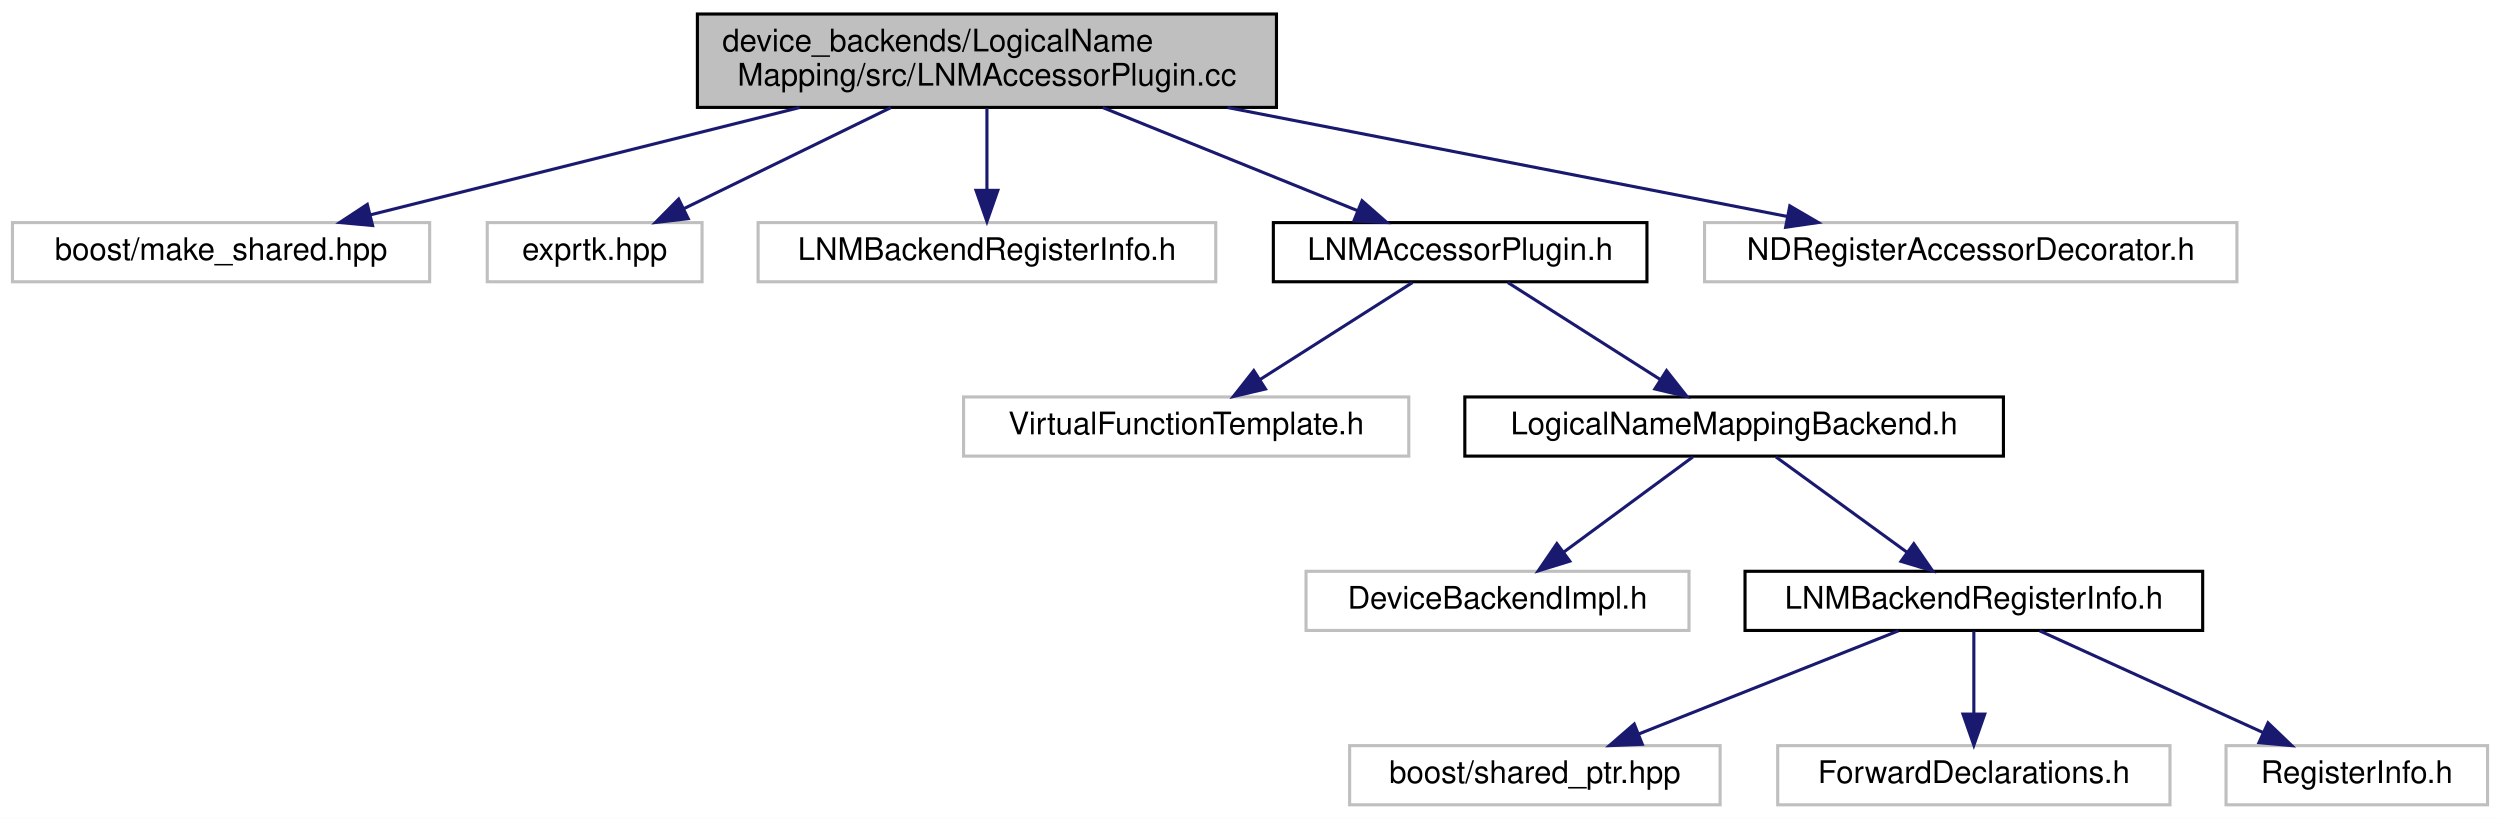
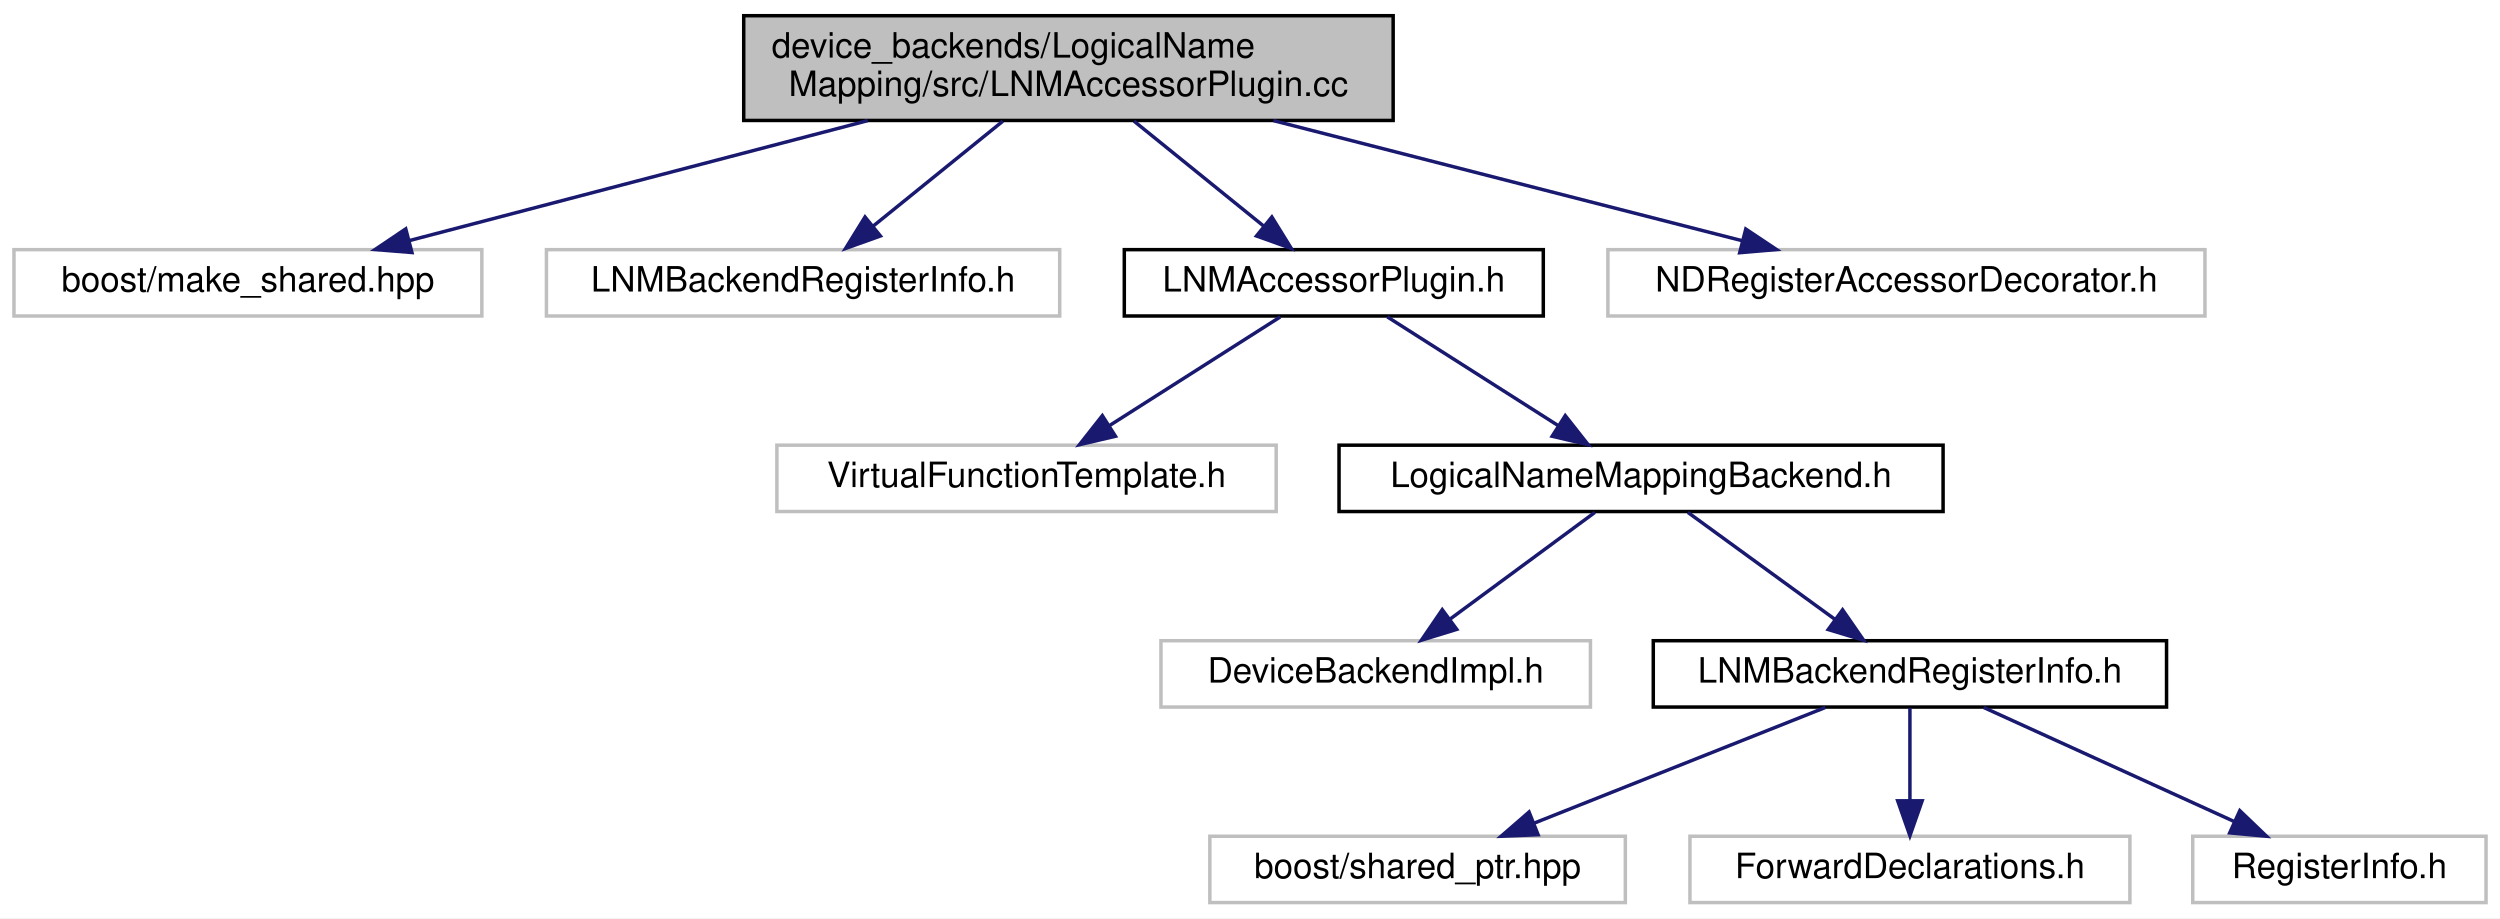
- <svg xmlns="http://www.w3.org/2000/svg" xmlns:xlink="http://www.w3.org/1999/xlink" width="803pt" height="263pt" viewBox="0.00 0.00 803.00 263.00">
+ <svg xmlns="http://www.w3.org/2000/svg" xmlns:xlink="http://www.w3.org/1999/xlink" width="716pt" height="263pt" viewBox="0.00 0.00 716.00 263.00">
  <g id="graph0" class="graph" transform="scale(1 1) rotate(0) translate(4 259)">
-     <polygon fill="#ffffff" stroke="transparent" points="-4,4 -4,-259 799,-259 799,4 -4,4" />
+     <polygon fill="#ffffff" stroke="transparent" points="-4,4 -4,-259 712,-259 712,4 -4,4" />
    <g id="node1" class="node">
-       <polygon fill="#bfbfbf" stroke="#000000" points="220,-224.5 220,-254.5 406,-254.5 406,-224.5 220,-224.5" />
-       <text text-anchor="start" x="228" y="-242.5" font-family="Helvetica,sans-Serif" font-size="10.00" fill="#000000">device_backends/LogicalName</text>
-       <text text-anchor="middle" x="313" y="-231.5" font-family="Helvetica,sans-Serif" font-size="10.00" fill="#000000">Mapping/src/LNMAccessorPlugin.cc</text>
+       <polygon fill="#bfbfbf" stroke="#000000" points="209,-224.5 209,-254.5 395,-254.5 395,-224.5 209,-224.5" />
+       <text text-anchor="start" x="217" y="-242.5" font-family="Helvetica,sans-Serif" font-size="10.00" fill="#000000">device_backends/LogicalName</text>
+       <text text-anchor="middle" x="302" y="-231.5" font-family="Helvetica,sans-Serif" font-size="10.00" fill="#000000">Mapping/src/LNMAccessorPlugin.cc</text>
    </g>
    <g id="node2" class="node">
      <polygon fill="#ffffff" stroke="#bfbfbf" points="0,-168.5 0,-187.5 134,-187.5 134,-168.5 0,-168.5" />
      <text text-anchor="middle" x="67" y="-175.5" font-family="Helvetica,sans-Serif" font-size="10.00" fill="#000000">boost/make_shared.hpp</text>
    </g>
    <g id="edge1" class="edge">
-       <path fill="none" stroke="#191970" d="M252.822,-224.455C210.426,-213.856 154.418,-199.855 115.014,-190.004" />
-       <polygon fill="#191970" stroke="#191970" points="115.672,-186.56 105.121,-187.53 113.974,-193.351 115.672,-186.56" />
+       <path fill="none" stroke="#191970" d="M244.512,-224.455C204.098,-213.879 150.736,-199.914 113.107,-190.066" />
+       <polygon fill="#191970" stroke="#191970" points="113.977,-186.676 103.417,-187.53 112.205,-193.448 113.977,-186.676" />
    </g>
    <g id="node3" class="node">
-       <polygon fill="#ffffff" stroke="#bfbfbf" points="152.5,-168.5 152.5,-187.5 221.5,-187.5 221.5,-168.5 152.5,-168.5" />
-       <text text-anchor="middle" x="187" y="-175.5" font-family="Helvetica,sans-Serif" font-size="10.00" fill="#000000">exprtk.hpp</text>
+       <polygon fill="#ffffff" stroke="#bfbfbf" points="152.5,-168.5 152.5,-187.5 299.5,-187.5 299.5,-168.5 152.5,-168.5" />
+       <text text-anchor="middle" x="226" y="-175.5" font-family="Helvetica,sans-Serif" font-size="10.00" fill="#000000">LNMBackendRegisterInfo.h</text>
    </g>
    <g id="edge2" class="edge">
-       <path fill="none" stroke="#191970" d="M282.177,-224.455C261.891,-214.554 235.521,-201.683 215.684,-192" />
-       <polygon fill="#191970" stroke="#191970" points="217.047,-188.771 206.525,-187.53 213.977,-195.062 217.047,-188.771" />
+       <path fill="none" stroke="#191970" d="M283.214,-224.298C271.895,-215.138 257.49,-203.482 245.965,-194.156" />
+       <polygon fill="#191970" stroke="#191970" points="248.144,-191.417 238.169,-187.847 243.74,-196.858 248.144,-191.417" />
    </g>
    <g id="node4" class="node">
-       <polygon fill="#ffffff" stroke="#bfbfbf" points="239.5,-168.5 239.5,-187.5 386.5,-187.5 386.5,-168.5 239.5,-168.5" />
-       <text text-anchor="middle" x="313" y="-175.5" font-family="Helvetica,sans-Serif" font-size="10.00" fill="#000000">LNMBackendRegisterInfo.h</text>
-     </g>
-     <g id="edge3" class="edge">
-       <path fill="none" stroke="#191970" d="M313,-224.298C313,-216.383 313,-206.604 313,-198.076" />
-       <polygon fill="#191970" stroke="#191970" points="316.5,-197.847 313,-187.847 309.5,-197.847 316.5,-197.847" />
-     </g>
-     <g id="node5" class="node">
-       <g id="a_node5">
+       <g id="a_node4">
        <a xlink:href="_l_n_m_accessor_plugin_8h.html" target="_top" xlink:title="LNMAccessorPlugin.h">
-           <polygon fill="#ffffff" stroke="#000000" points="405,-168.5 405,-187.5 525,-187.5 525,-168.5 405,-168.5" />
-           <text text-anchor="middle" x="465" y="-175.5" font-family="Helvetica,sans-Serif" font-size="10.00" fill="#000000">LNMAccessorPlugin.h</text>
+           <polygon fill="#ffffff" stroke="#000000" points="318,-168.5 318,-187.5 438,-187.5 438,-168.5 318,-168.5" />
+           <text text-anchor="middle" x="378" y="-175.5" font-family="Helvetica,sans-Serif" font-size="10.00" fill="#000000">LNMAccessorPlugin.h</text>
        </a>
      </g>
    </g>
+     <g id="edge3" class="edge">
+       <path fill="none" stroke="#191970" d="M320.786,-224.298C332.105,-215.138 346.51,-203.482 358.035,-194.156" />
+       <polygon fill="#191970" stroke="#191970" points="360.26,-196.858 365.831,-187.847 355.856,-191.417 360.26,-196.858" />
+     </g>
+     <g id="node12" class="node">
+       <polygon fill="#ffffff" stroke="#bfbfbf" points="456.5,-168.5 456.5,-187.5 627.5,-187.5 627.5,-168.5 456.5,-168.5" />
+       <text text-anchor="middle" x="542" y="-175.5" font-family="Helvetica,sans-Serif" font-size="10.00" fill="#000000">NDRegisterAccessorDecorator.h</text>
+     </g>
+     <g id="edge11" class="edge">
+       <path fill="none" stroke="#191970" d="M360.711,-224.455C401.985,-213.879 456.482,-199.914 494.912,-190.066" />
+       <polygon fill="#191970" stroke="#191970" points="495.99,-193.403 504.808,-187.53 494.253,-186.622 495.99,-193.403" />
+     </g>
+     <g id="node5" class="node">
+       <polygon fill="#ffffff" stroke="#bfbfbf" points="218.5,-112.5 218.5,-131.5 361.5,-131.5 361.5,-112.5 218.5,-112.5" />
+       <text text-anchor="middle" x="290" y="-119.5" font-family="Helvetica,sans-Serif" font-size="10.00" fill="#000000">VirtualFunctionTemplate.h</text>
+     </g>
    <g id="edge4" class="edge">
-       <path fill="none" stroke="#191970" d="M350.183,-224.455C375.211,-214.329 407.916,-201.096 432.017,-191.345" />
-       <polygon fill="#191970" stroke="#191970" points="433.488,-194.526 441.445,-187.53 430.863,-188.037 433.488,-194.526" />
-     </g>
-     <g id="node13" class="node">
-       <polygon fill="#ffffff" stroke="#bfbfbf" points="543.5,-168.5 543.5,-187.5 714.5,-187.5 714.5,-168.5 543.5,-168.5" />
-       <text text-anchor="middle" x="629" y="-175.5" font-family="Helvetica,sans-Serif" font-size="10.00" fill="#000000">NDRegisterAccessorDecorator.h</text>
-     </g>
-     <g id="edge12" class="edge">
-       <path fill="none" stroke="#191970" d="M390.302,-224.455C445.803,-213.654 519.462,-199.318 570.201,-189.443" />
-       <polygon fill="#191970" stroke="#191970" points="570.884,-192.876 580.031,-187.53 569.547,-186.005 570.884,-192.876" />
+       <path fill="none" stroke="#191970" d="M362.672,-168.245C349.17,-159.653 329.288,-147.001 313.731,-137.102" />
+       <polygon fill="#191970" stroke="#191970" points="315.469,-134.059 305.153,-131.643 311.71,-139.964 315.469,-134.059" />
    </g>
    <g id="node6" class="node">
-       <polygon fill="#ffffff" stroke="#bfbfbf" points="305.5,-112.5 305.5,-131.5 448.5,-131.5 448.5,-112.5 305.5,-112.5" />
-       <text text-anchor="middle" x="377" y="-119.5" font-family="Helvetica,sans-Serif" font-size="10.00" fill="#000000">VirtualFunctionTemplate.h</text>
-     </g>
-     <g id="edge5" class="edge">
-       <path fill="none" stroke="#191970" d="M449.672,-168.245C436.17,-159.653 416.288,-147.001 400.731,-137.102" />
-       <polygon fill="#191970" stroke="#191970" points="402.469,-134.059 392.153,-131.643 398.71,-139.964 402.469,-134.059" />
-     </g>
-     <g id="node7" class="node">
-       <g id="a_node7">
+       <g id="a_node6">
        <a xlink:href="device__backends_2_logical_name_mapping_2include_2_logical_name_mapping_backend_8h.html" target="_top" xlink:title="LogicalNameMappingBackend.h">
-           <polygon fill="#ffffff" stroke="#000000" points="466.5,-112.5 466.5,-131.5 639.5,-131.5 639.5,-112.5 466.5,-112.5" />
-           <text text-anchor="middle" x="553" y="-119.5" font-family="Helvetica,sans-Serif" font-size="10.00" fill="#000000">LogicalNameMappingBackend.h</text>
+           <polygon fill="#ffffff" stroke="#000000" points="379.5,-112.5 379.5,-131.5 552.5,-131.5 552.5,-112.5 379.5,-112.5" />
+           <text text-anchor="middle" x="466" y="-119.5" font-family="Helvetica,sans-Serif" font-size="10.00" fill="#000000">LogicalNameMappingBackend.h</text>
        </a>
      </g>
    </g>
+     <g id="edge5" class="edge">
+       <path fill="none" stroke="#191970" d="M393.328,-168.245C406.83,-159.653 426.712,-147.001 442.269,-137.102" />
+       <polygon fill="#191970" stroke="#191970" points="444.29,-139.964 450.847,-131.643 440.531,-134.059 444.29,-139.964" />
+     </g>
+     <g id="node7" class="node">
+       <polygon fill="#ffffff" stroke="#bfbfbf" points="328.5,-56.5 328.5,-75.5 451.5,-75.5 451.5,-56.5 328.5,-56.5" />
+       <text text-anchor="middle" x="390" y="-63.5" font-family="Helvetica,sans-Serif" font-size="10.00" fill="#000000">DeviceBackendImpl.h</text>
+     </g>
    <g id="edge6" class="edge">
-       <path fill="none" stroke="#191970" d="M480.328,-168.245C493.83,-159.653 513.712,-147.001 529.269,-137.102" />
-       <polygon fill="#191970" stroke="#191970" points="531.29,-139.964 537.847,-131.643 527.532,-134.059 531.29,-139.964" />
+       <path fill="none" stroke="#191970" d="M452.762,-112.246C441.319,-103.814 424.57,-91.473 411.252,-81.66" />
+       <polygon fill="#191970" stroke="#191970" points="413.213,-78.757 403.087,-75.643 409.061,-84.392 413.213,-78.757" />
    </g>
    <g id="node8" class="node">
-       <polygon fill="#ffffff" stroke="#bfbfbf" points="415.5,-56.5 415.5,-75.5 538.5,-75.5 538.5,-56.5 415.5,-56.5" />
-       <text text-anchor="middle" x="477" y="-63.5" font-family="Helvetica,sans-Serif" font-size="10.00" fill="#000000">DeviceBackendImpl.h</text>
-     </g>
-     <g id="edge7" class="edge">
-       <path fill="none" stroke="#191970" d="M539.762,-112.246C528.319,-103.814 511.57,-91.473 498.252,-81.66" />
-       <polygon fill="#191970" stroke="#191970" points="500.213,-78.757 490.087,-75.643 496.061,-84.392 500.213,-78.757" />
-     </g>
-     <g id="node9" class="node">
-       <g id="a_node9">
+       <g id="a_node8">
        <a xlink:href="device__backends_2_logical_name_mapping_2include_2_l_n_m_backend_register_info_8h.html" target="_top" xlink:title="LNMBackendRegisterInfo.h">
-           <polygon fill="#ffffff" stroke="#000000" points="556.5,-56.5 556.5,-75.5 703.5,-75.5 703.5,-56.5 556.5,-56.5" />
-           <text text-anchor="middle" x="630" y="-63.5" font-family="Helvetica,sans-Serif" font-size="10.00" fill="#000000">LNMBackendRegisterInfo.h</text>
+           <polygon fill="#ffffff" stroke="#000000" points="469.5,-56.5 469.5,-75.5 616.5,-75.5 616.5,-56.5 469.5,-56.5" />
+           <text text-anchor="middle" x="543" y="-63.5" font-family="Helvetica,sans-Serif" font-size="10.00" fill="#000000">LNMBackendRegisterInfo.h</text>
        </a>
      </g>
    </g>
+     <g id="edge7" class="edge">
+       <path fill="none" stroke="#191970" d="M479.412,-112.246C491.006,-103.814 507.975,-91.473 521.468,-81.66" />
+       <polygon fill="#191970" stroke="#191970" points="523.713,-84.355 529.741,-75.643 519.595,-78.694 523.713,-84.355" />
+     </g>
+     <g id="node9" class="node">
+       <polygon fill="#ffffff" stroke="#bfbfbf" points="342.5,-.5 342.5,-19.5 461.5,-19.5 461.5,-.5 342.5,-.5" />
+       <text text-anchor="middle" x="402" y="-7.5" font-family="Helvetica,sans-Serif" font-size="10.00" fill="#000000">boost/shared_ptr.hpp</text>
+     </g>
    <g id="edge8" class="edge">
-       <path fill="none" stroke="#191970" d="M566.412,-112.246C578.006,-103.814 594.975,-91.473 608.468,-81.66" />
-       <polygon fill="#191970" stroke="#191970" points="610.713,-84.355 616.741,-75.643 606.595,-78.694 610.713,-84.355" />
+       <path fill="none" stroke="#191970" d="M518.761,-56.373C495.721,-47.223 460.879,-33.384 435.25,-23.206" />
+       <polygon fill="#191970" stroke="#191970" points="436.508,-19.939 425.923,-19.501 433.924,-26.445 436.508,-19.939" />
    </g>
    <g id="node10" class="node">
-       <polygon fill="#ffffff" stroke="#bfbfbf" points="429.5,-.5 429.5,-19.5 548.5,-19.5 548.5,-.5 429.5,-.5" />
-       <text text-anchor="middle" x="489" y="-7.5" font-family="Helvetica,sans-Serif" font-size="10.00" fill="#000000">boost/shared_ptr.hpp</text>
+       <polygon fill="#ffffff" stroke="#bfbfbf" points="480,-.5 480,-19.5 606,-19.5 606,-.5 480,-.5" />
+       <text text-anchor="middle" x="543" y="-7.5" font-family="Helvetica,sans-Serif" font-size="10.00" fill="#000000">ForwardDeclarations.h</text>
    </g>
    <g id="edge9" class="edge">
-       <path fill="none" stroke="#191970" d="M605.761,-56.373C582.721,-47.223 547.879,-33.384 522.25,-23.206" />
-       <polygon fill="#191970" stroke="#191970" points="523.508,-19.939 512.923,-19.501 520.924,-26.445 523.508,-19.939" />
+       <path fill="none" stroke="#191970" d="M543,-56.245C543,-48.938 543,-38.694 543,-29.705" />
+       <polygon fill="#191970" stroke="#191970" points="546.5,-29.643 543,-19.643 539.5,-29.643 546.5,-29.643" />
    </g>
    <g id="node11" class="node">
-       <polygon fill="#ffffff" stroke="#bfbfbf" points="567,-.5 567,-19.5 693,-19.5 693,-.5 567,-.5" />
-       <text text-anchor="middle" x="630" y="-7.5" font-family="Helvetica,sans-Serif" font-size="10.00" fill="#000000">ForwardDeclarations.h</text>
+       <polygon fill="#ffffff" stroke="#bfbfbf" points="624,-.5 624,-19.5 708,-19.5 708,-.5 624,-.5" />
+       <text text-anchor="middle" x="666" y="-7.5" font-family="Helvetica,sans-Serif" font-size="10.00" fill="#000000">RegisterInfo.h</text>
    </g>
    <g id="edge10" class="edge">
-       <path fill="none" stroke="#191970" d="M630,-56.245C630,-48.938 630,-38.694 630,-29.705" />
-       <polygon fill="#191970" stroke="#191970" points="633.5,-29.643 630,-19.643 626.5,-29.643 633.5,-29.643" />
-     </g>
-     <g id="node12" class="node">
-       <polygon fill="#ffffff" stroke="#bfbfbf" points="711,-.5 711,-19.5 795,-19.5 795,-.5 711,-.5" />
-       <text text-anchor="middle" x="753" y="-7.5" font-family="Helvetica,sans-Serif" font-size="10.00" fill="#000000">RegisterInfo.h</text>
-     </g>
-     <g id="edge11" class="edge">
-       <path fill="none" stroke="#191970" d="M651.144,-56.373C670.889,-47.384 700.57,-33.871 722.806,-23.747" />
-       <polygon fill="#191970" stroke="#191970" points="724.481,-26.83 732.131,-19.501 721.58,-20.459 724.481,-26.83" />
+       <path fill="none" stroke="#191970" d="M564.144,-56.373C583.889,-47.384 613.57,-33.871 635.806,-23.747" />
+       <polygon fill="#191970" stroke="#191970" points="637.481,-26.83 645.131,-19.501 634.58,-20.459 637.481,-26.83" />
    </g>
  </g>
</svg>
